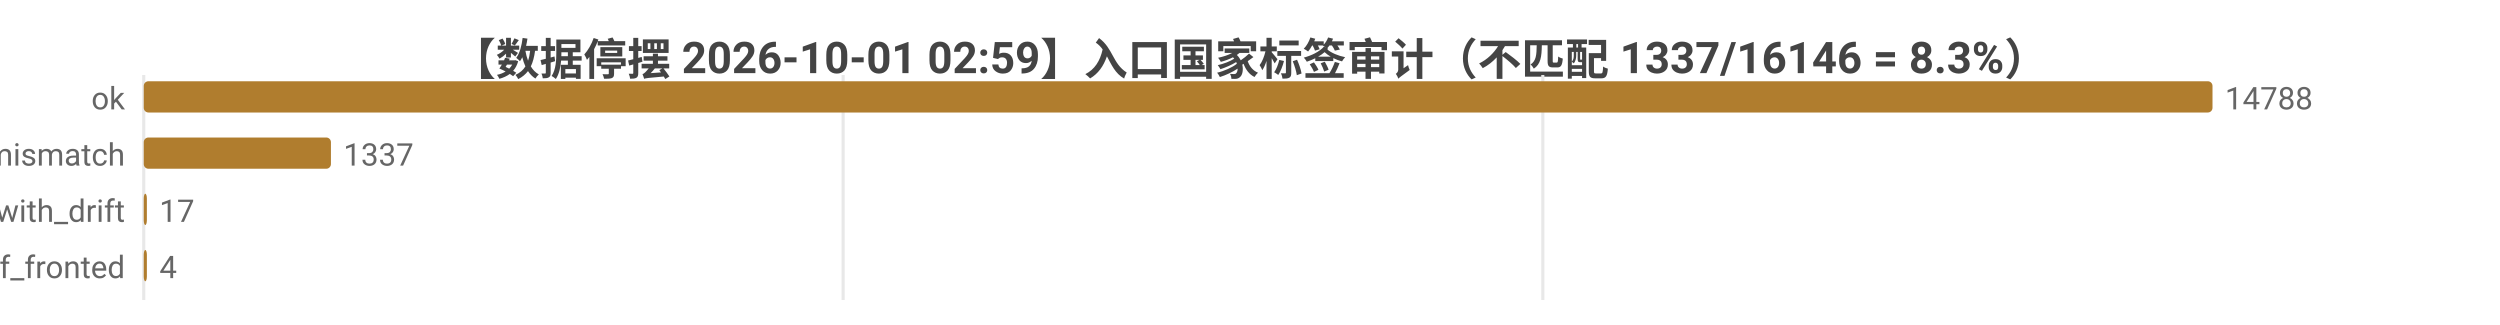
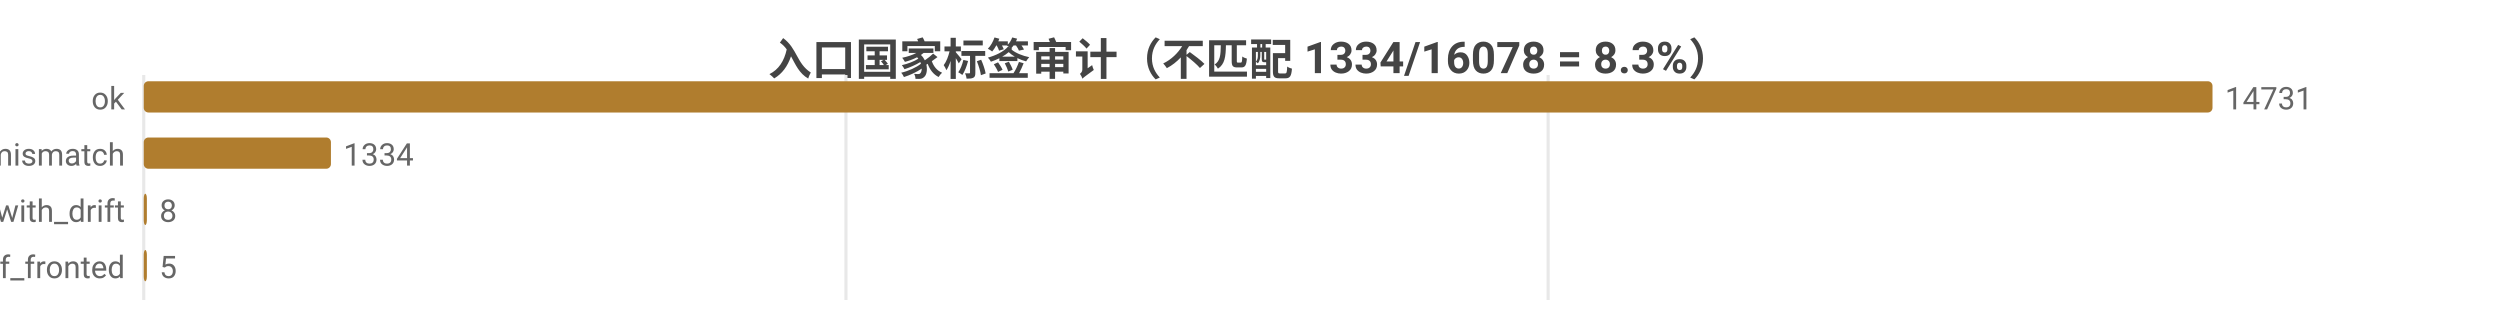
<svg xmlns="http://www.w3.org/2000/svg" width="800" height="104" viewBox="0 0 800 104">
  <rect width="800" height="104" fill="#ffffff" />
  <style>text{font-family:system-ui,-apple-system,'Segoe UI',Roboto,'PingFang SC','Microsoft YaHei','Noto Sans CJK SC',sans-serif}.g{stroke:#e8e8e8;stroke-width:1}.a{stroke:#999;stroke-width:1}.t{font-size:10px;fill:#666}.m{font-size:10px;text-anchor:middle;fill:#666}.e{font-size:10px;text-anchor:end;fill:#666}.l{font-size:11px;fill:#333}.tt{font-size:14px;font-weight:600;text-anchor:middle;fill:#444}.em{font-size:13px;text-anchor:middle;fill:#999}</style>
-   <text class="tt" x="400.0" y="24">【数据停摆 2026-10-01 02:59】入口国家标签审计（不匹配 1337/16146 = 8.3%）</text>
+   <text class="tt" x="400.0" y="24">入口国家标签审计（不匹配 1334/16078 = 8.3%）</text>
  <line class="g" x1="46" y1="24" x2="46" y2="96" />
-   <line class="g" x1="269.8" y1="24" x2="269.8" y2="96" />
-   <line class="g" x1="493.7" y1="24" x2="493.7" y2="96" />
+   <line class="g" x1="270.7" y1="24" x2="270.7" y2="96" />
+   <line class="g" x1="495.4" y1="24" x2="495.4" y2="96" />
  <text class="e" x="40" y="35">ok</text>
  <rect x="46" y="26" width="662" height="10" fill="#b07d2e" rx="1.5" />
-   <text class="t" x="712" y="35">14788</text>
+   <text class="t" x="712" y="35">14731</text>
  <text class="e" x="40" y="53">tag_mismatch</text>
  <rect x="46" y="44" width="59.9" height="10" fill="#b07d2e" rx="1.5" />
-   <text class="t" x="109.9" y="53">1337</text>
+   <text class="t" x="109.9" y="53">1334</text>
  <text class="e" x="40" y="71">ok_with_drift</text>
  <rect x="46" y="62" width="1" height="10" fill="#b07d2e" rx="1.5" />
-   <text class="t" x="51" y="71">17</text>
+   <text class="t" x="51" y="71">8</text>
  <text class="e" x="40" y="89">cf_fronted</text>
  <rect x="46" y="80" width="1" height="10" fill="#b07d2e" rx="1.5" />
-   <text class="t" x="51" y="89">4</text>
+   <text class="t" x="51" y="89">5</text>
</svg>
